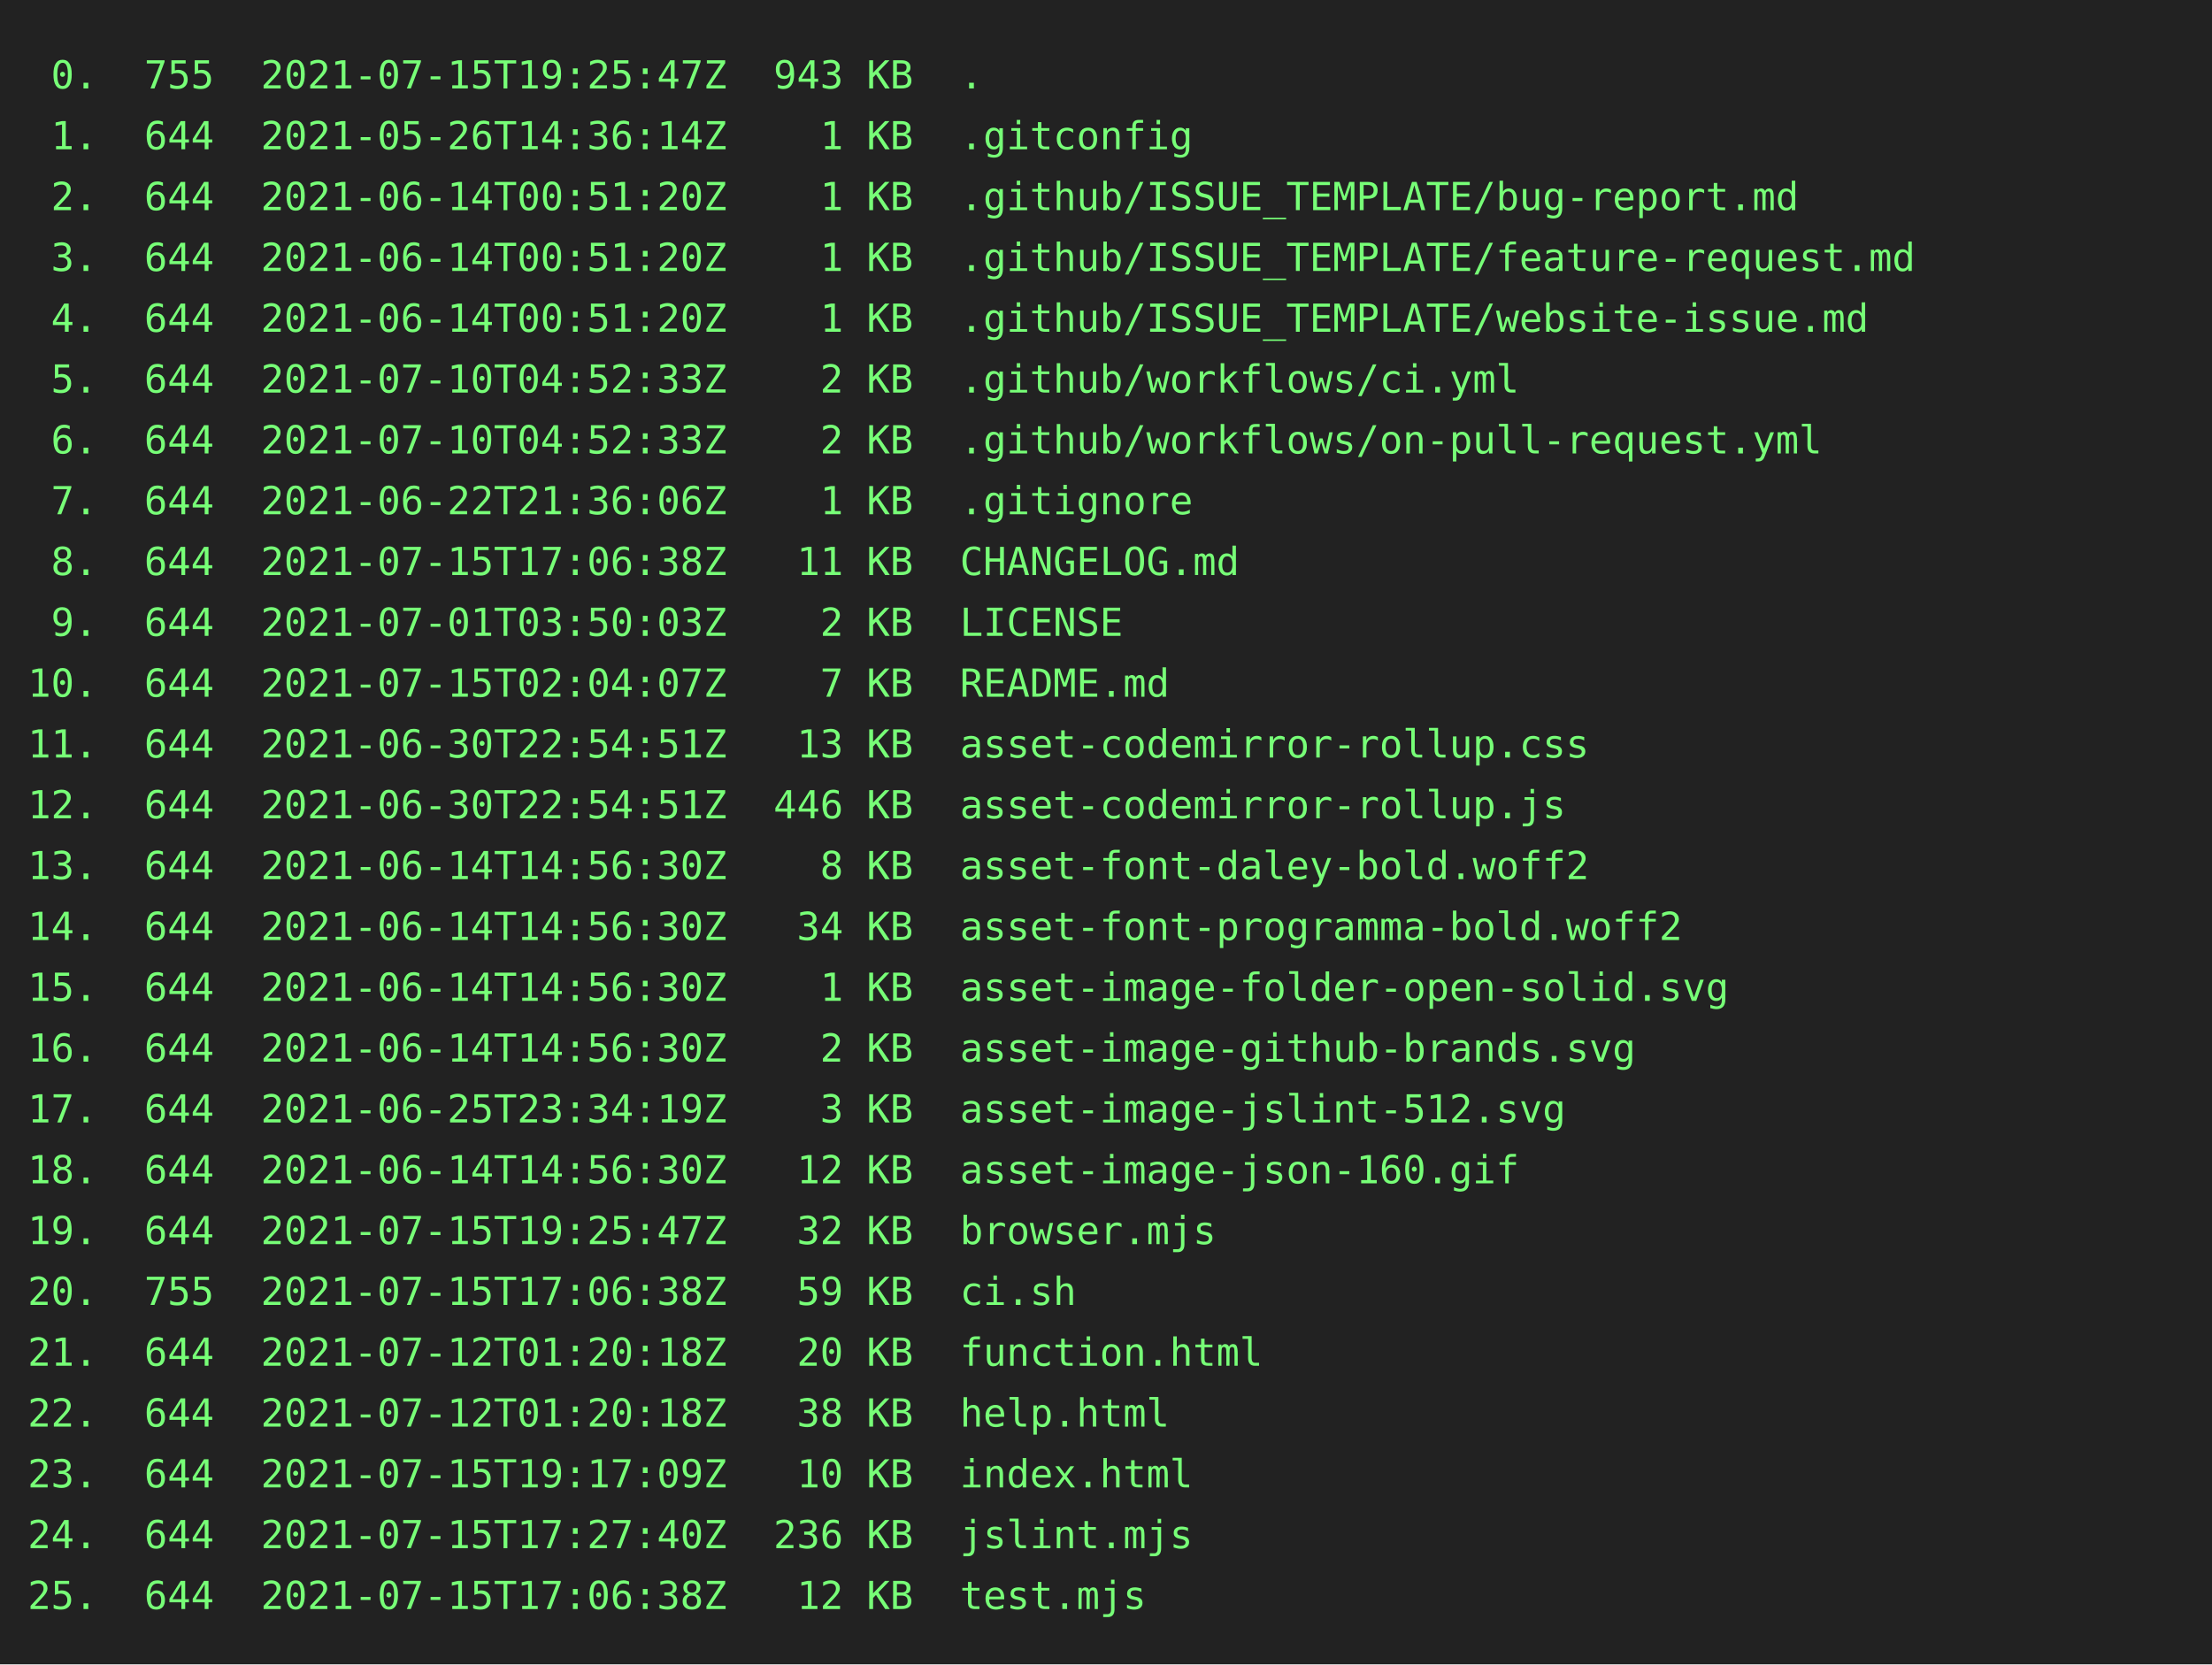
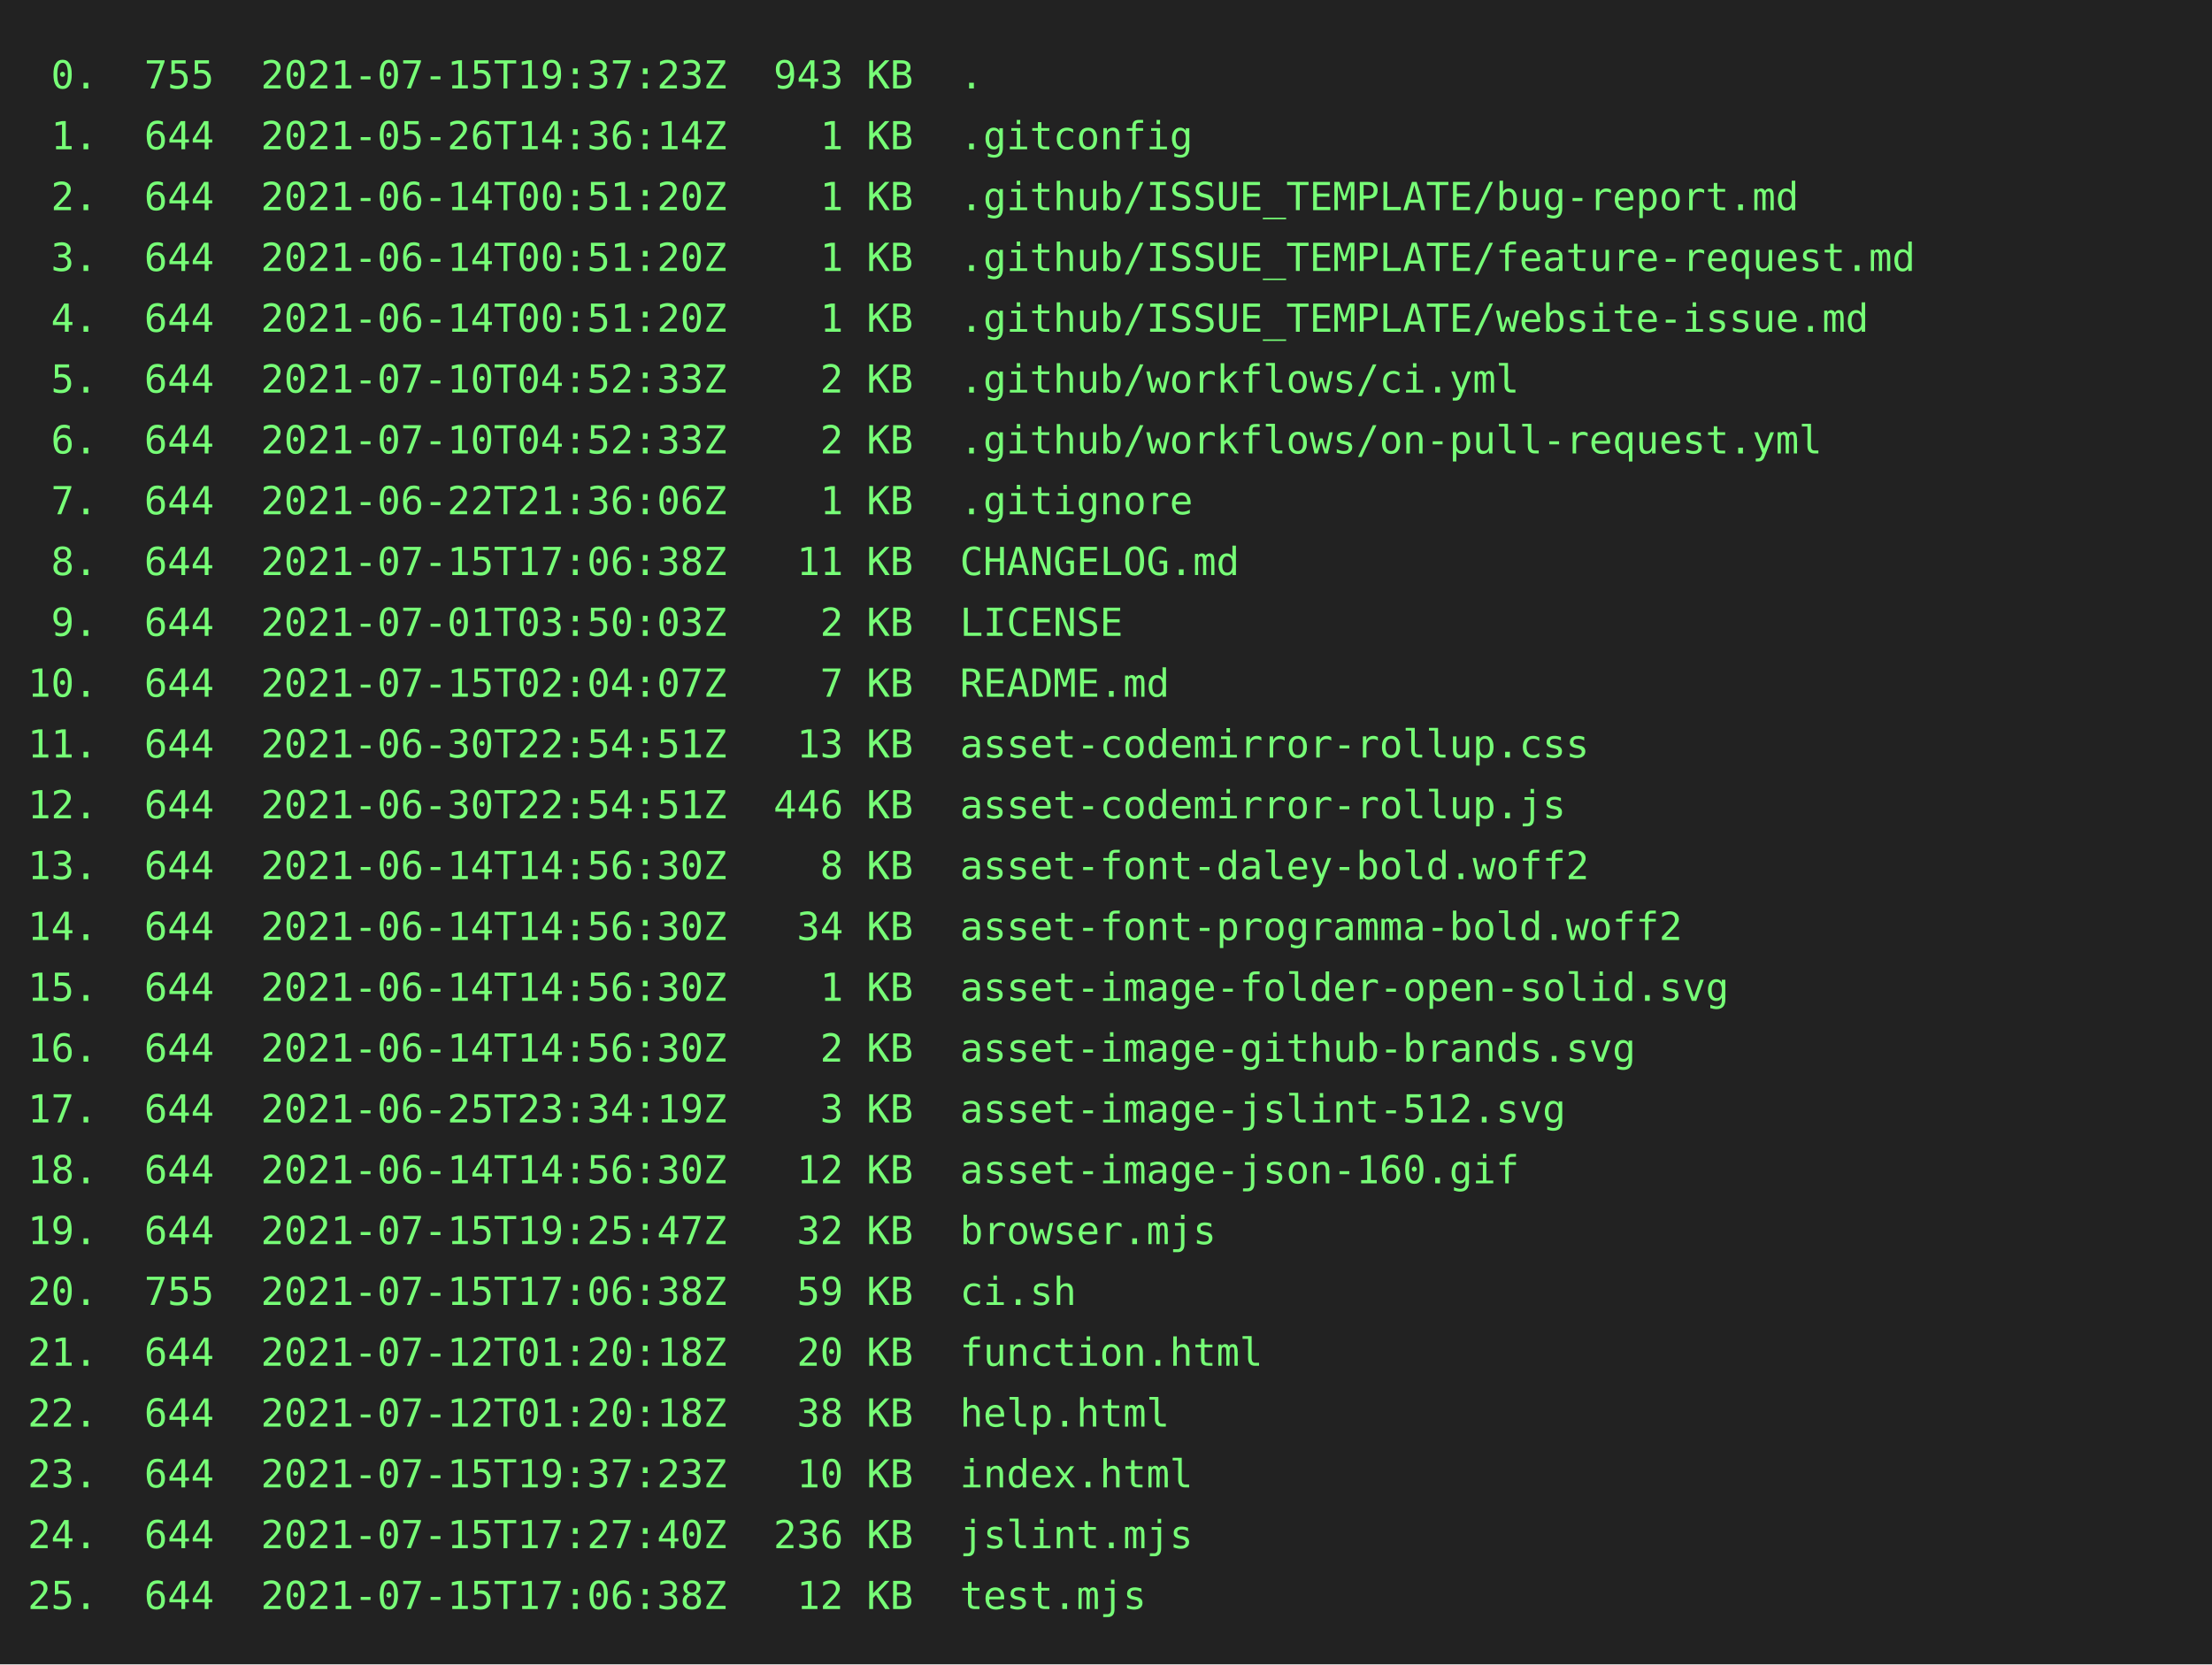
<svg xmlns="http://www.w3.org/2000/svg" height="602" width="800">
  <rect height="602" fill="#222" width="800" />
  <text fill="#7f7" font-family="consolas, menlo, monospace" font-size="14" xml:space="preserve">
-     <tspan lengthAdjust="spacingAndGlyphs" textLength="768" x="10" y="32"> 0.  755  2021-07-15T19:25:47Z  943 KB  .                                                        </tspan>
+     <tspan lengthAdjust="spacingAndGlyphs" textLength="768" x="10" y="32"> 0.  755  2021-07-15T19:37:23Z  943 KB  .                                                        </tspan>
    <tspan lengthAdjust="spacingAndGlyphs" textLength="768" x="10" y="54"> 1.  644  2021-05-26T14:36:14Z    1 KB  .gitconfig                                               </tspan>
    <tspan lengthAdjust="spacingAndGlyphs" textLength="768" x="10" y="76"> 2.  644  2021-06-14T00:51:20Z    1 KB  .github/ISSUE_TEMPLATE/bug-report.md                     </tspan>
    <tspan lengthAdjust="spacingAndGlyphs" textLength="768" x="10" y="98"> 3.  644  2021-06-14T00:51:20Z    1 KB  .github/ISSUE_TEMPLATE/feature-request.md                </tspan>
    <tspan lengthAdjust="spacingAndGlyphs" textLength="768" x="10" y="120"> 4.  644  2021-06-14T00:51:20Z    1 KB  .github/ISSUE_TEMPLATE/website-issue.md                  </tspan>
    <tspan lengthAdjust="spacingAndGlyphs" textLength="768" x="10" y="142"> 5.  644  2021-07-10T04:52:33Z    2 KB  .github/workflows/ci.yml                                 </tspan>
    <tspan lengthAdjust="spacingAndGlyphs" textLength="768" x="10" y="164"> 6.  644  2021-07-10T04:52:33Z    2 KB  .github/workflows/on-pull-request.yml                    </tspan>
    <tspan lengthAdjust="spacingAndGlyphs" textLength="768" x="10" y="186"> 7.  644  2021-06-22T21:36:06Z    1 KB  .gitignore                                               </tspan>
    <tspan lengthAdjust="spacingAndGlyphs" textLength="768" x="10" y="208"> 8.  644  2021-07-15T17:06:38Z   11 KB  CHANGELOG.md                                             </tspan>
    <tspan lengthAdjust="spacingAndGlyphs" textLength="768" x="10" y="230"> 9.  644  2021-07-01T03:50:03Z    2 KB  LICENSE                                                  </tspan>
    <tspan lengthAdjust="spacingAndGlyphs" textLength="768" x="10" y="252">10.  644  2021-07-15T02:04:07Z    7 KB  README.md                                                </tspan>
    <tspan lengthAdjust="spacingAndGlyphs" textLength="768" x="10" y="274">11.  644  2021-06-30T22:54:51Z   13 KB  asset-codemirror-rollup.css                              </tspan>
    <tspan lengthAdjust="spacingAndGlyphs" textLength="768" x="10" y="296">12.  644  2021-06-30T22:54:51Z  446 KB  asset-codemirror-rollup.js                               </tspan>
    <tspan lengthAdjust="spacingAndGlyphs" textLength="768" x="10" y="318">13.  644  2021-06-14T14:56:30Z    8 KB  asset-font-daley-bold.woff2                              </tspan>
    <tspan lengthAdjust="spacingAndGlyphs" textLength="768" x="10" y="340">14.  644  2021-06-14T14:56:30Z   34 KB  asset-font-programma-bold.woff2                          </tspan>
    <tspan lengthAdjust="spacingAndGlyphs" textLength="768" x="10" y="362">15.  644  2021-06-14T14:56:30Z    1 KB  asset-image-folder-open-solid.svg                        </tspan>
    <tspan lengthAdjust="spacingAndGlyphs" textLength="768" x="10" y="384">16.  644  2021-06-14T14:56:30Z    2 KB  asset-image-github-brands.svg                            </tspan>
    <tspan lengthAdjust="spacingAndGlyphs" textLength="768" x="10" y="406">17.  644  2021-06-25T23:34:19Z    3 KB  asset-image-jslint-512.svg                               </tspan>
    <tspan lengthAdjust="spacingAndGlyphs" textLength="768" x="10" y="428">18.  644  2021-06-14T14:56:30Z   12 KB  asset-image-json-160.gif                                 </tspan>
    <tspan lengthAdjust="spacingAndGlyphs" textLength="768" x="10" y="450">19.  644  2021-07-15T19:25:47Z   32 KB  browser.mjs                                              </tspan>
    <tspan lengthAdjust="spacingAndGlyphs" textLength="768" x="10" y="472">20.  755  2021-07-15T17:06:38Z   59 KB  ci.sh                                                    </tspan>
    <tspan lengthAdjust="spacingAndGlyphs" textLength="768" x="10" y="494">21.  644  2021-07-12T01:20:18Z   20 KB  function.html                                            </tspan>
    <tspan lengthAdjust="spacingAndGlyphs" textLength="768" x="10" y="516">22.  644  2021-07-12T01:20:18Z   38 KB  help.html                                                </tspan>
-     <tspan lengthAdjust="spacingAndGlyphs" textLength="768" x="10" y="538">23.  644  2021-07-15T19:17:09Z   10 KB  index.html                                               </tspan>
+     <tspan lengthAdjust="spacingAndGlyphs" textLength="768" x="10" y="538">23.  644  2021-07-15T19:37:23Z   10 KB  index.html                                               </tspan>
    <tspan lengthAdjust="spacingAndGlyphs" textLength="768" x="10" y="560">24.  644  2021-07-15T17:27:40Z  236 KB  jslint.mjs                                               </tspan>
    <tspan lengthAdjust="spacingAndGlyphs" textLength="768" x="10" y="582">25.  644  2021-07-15T17:06:38Z   12 KB  test.mjs                                                 </tspan>
  </text>
</svg>
